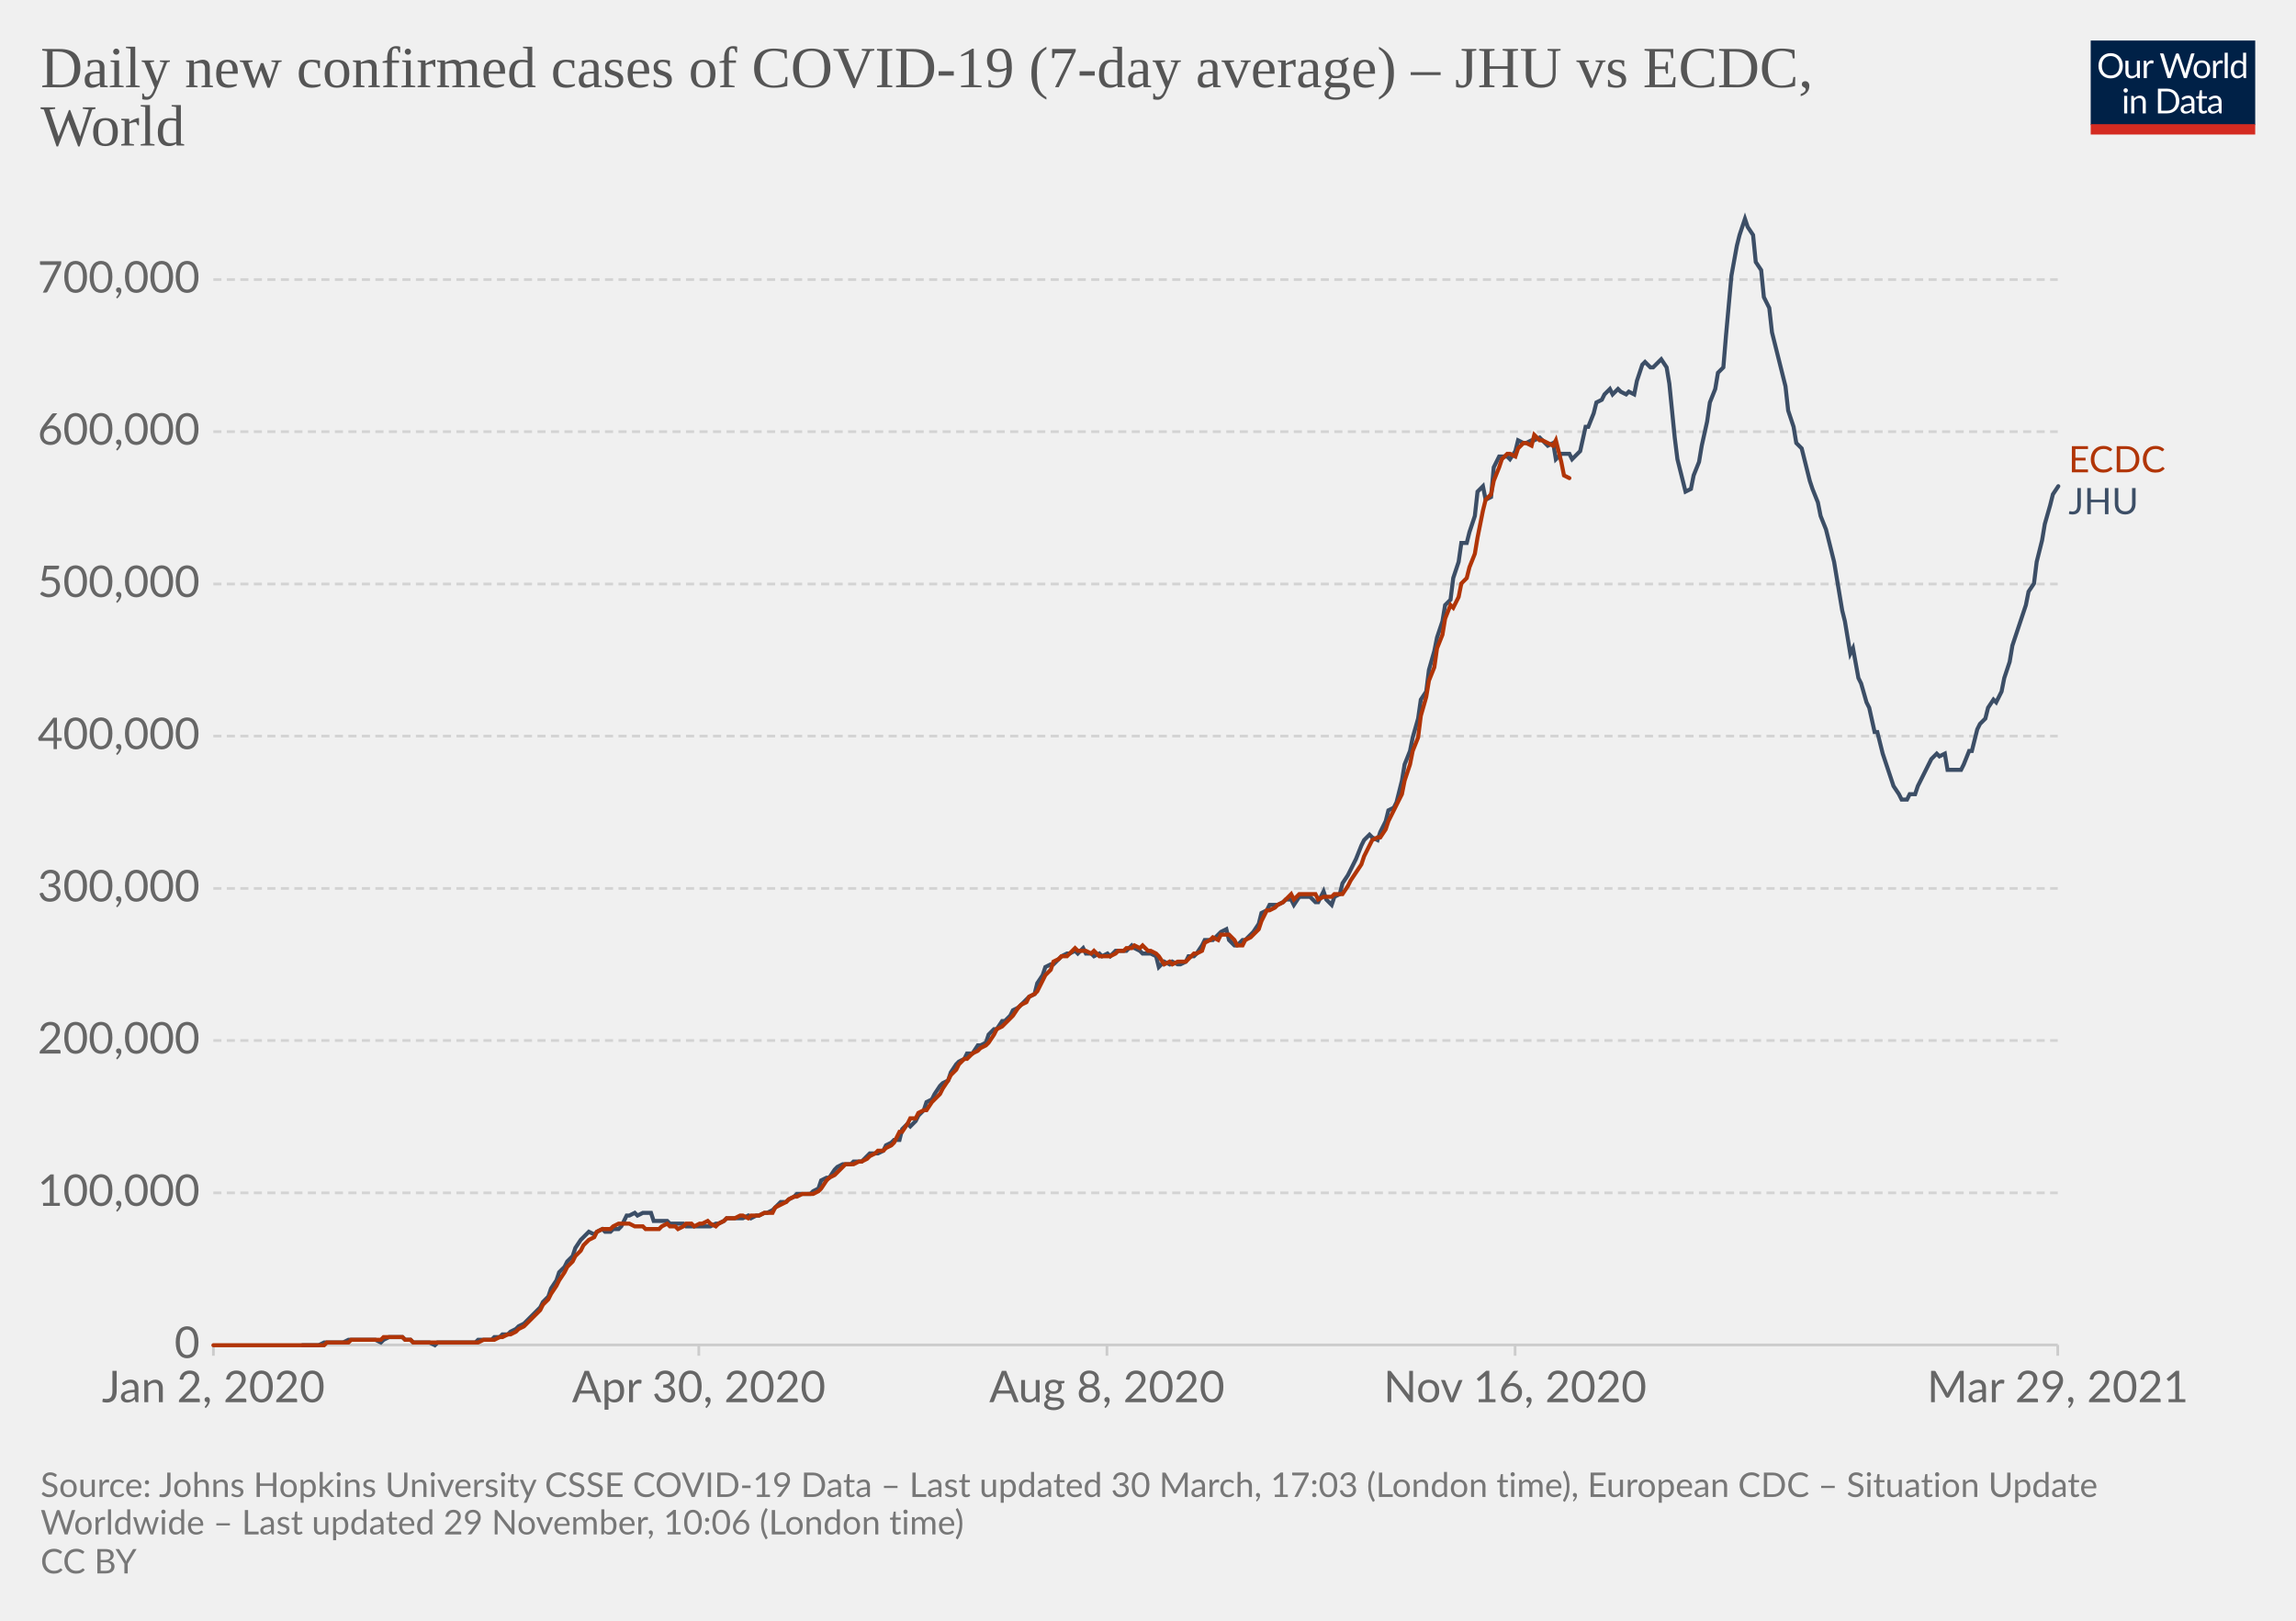
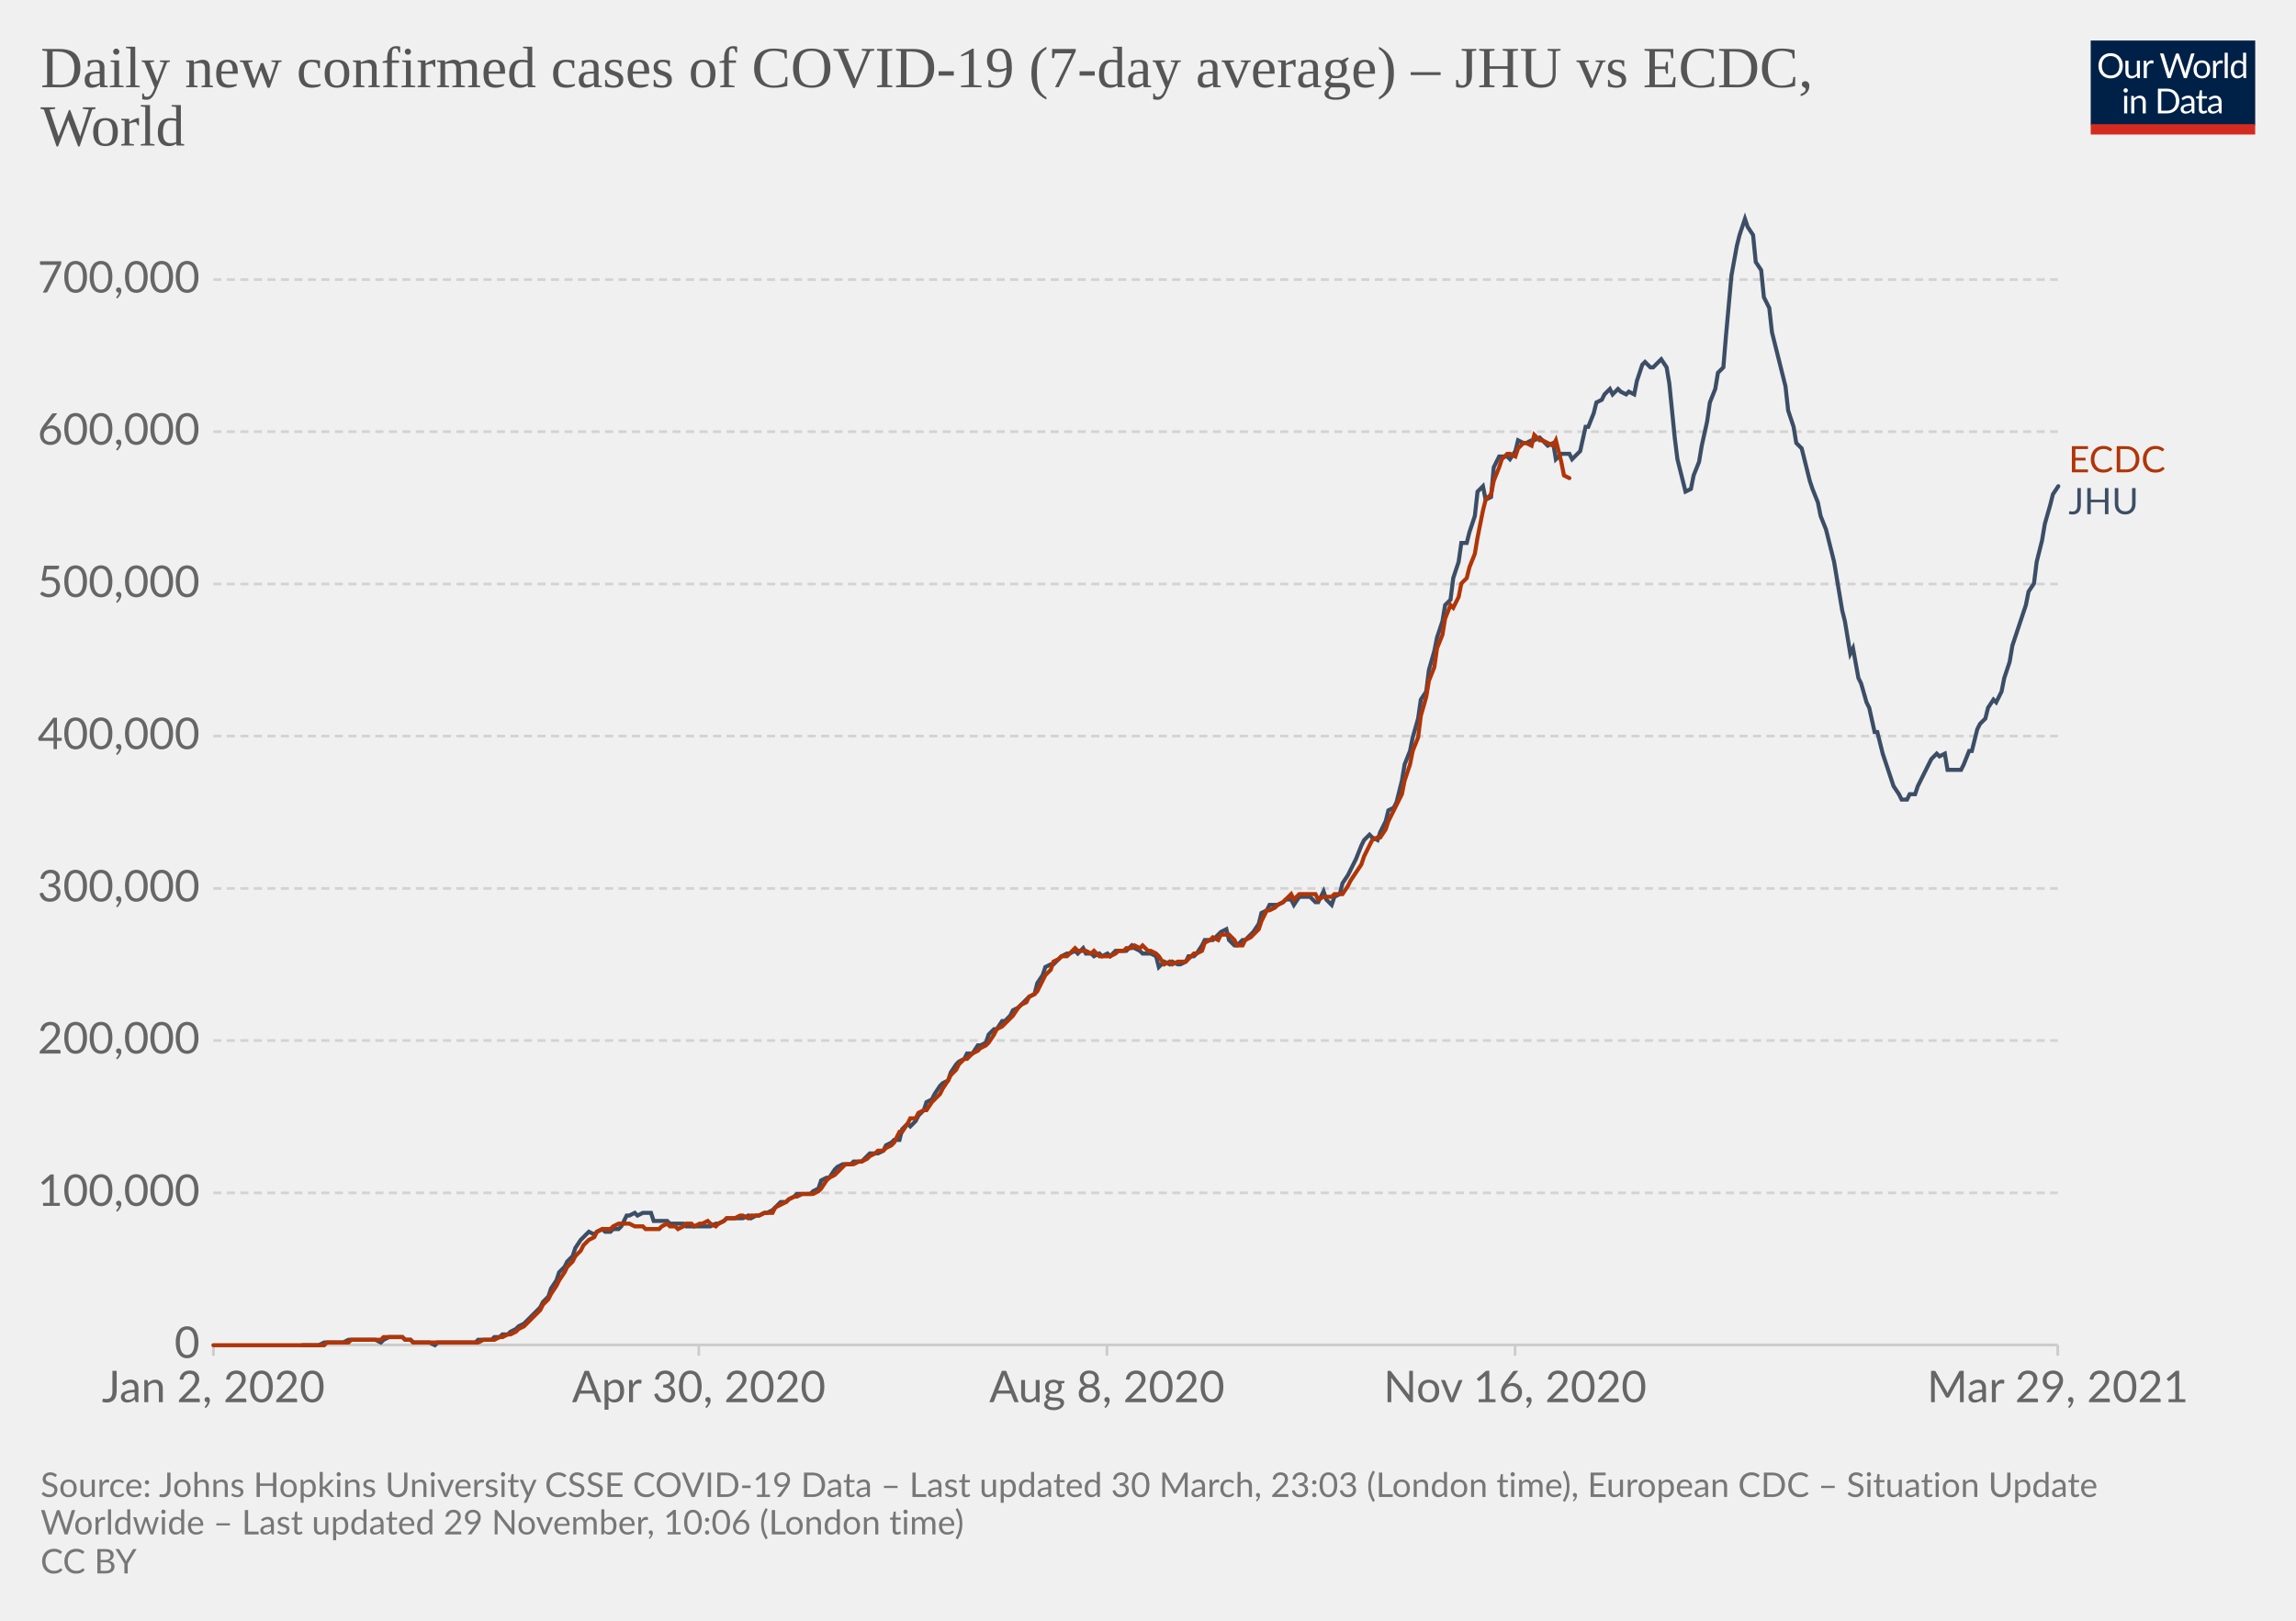
<svg xmlns="http://www.w3.org/2000/svg" version="1.1" style="background-color:#fff;-webkit-font-smoothing:antialiased" width="850" height="600" viewBox="0 0 850 600" font-family="Lato,'Helvetica Neue',Helvetica,Arial,sans-serif" font-size="18" text-rendering="optimizeLegibility">
  <g class="HeaderView">
    <g transform="matrix(.29 0 0 .29 774 15)">
      <svg className="owidLog" width="210" height="120" viewBox="0 0 210 120" fill="none">
        <g clip-path="url(#clip0)">
          <path d="M0 0h210v107.89H0V0z" fill="#002147" />
          <path d="M40.98 32.25c0 2.36-.38 4.53-1.12 6.51a14.26 14.26 0 01-8.1 8.4c-1.9.78-4.02 1.17-6.34 1.17a16.6 16.6 0 01-6.33-1.17 14.31 14.31 0 01-8.08-8.4 18.29 18.29 0 01-1.12-6.51c0-2.36.38-4.53 1.12-6.5.75-1.97 1.8-3.67 3.17-5.1a14.32 14.32 0 014.9-3.34c1.92-.8 4.03-1.19 6.34-1.19 2.32 0 4.43.4 6.34 1.19 1.92.8 3.56 1.9 4.93 3.34a14.87 14.87 0 013.17 5.1 18.1 18.1 0 011.12 6.5zm-4.38 0c0-1.94-.26-3.68-.8-5.22a10.91 10.91 0 00-2.24-3.89 9.68 9.68 0 00-3.52-2.46 11.95 11.95 0 00-4.62-.86c-1.68 0-3.21.28-4.6.86a9.88 9.88 0 00-3.54 2.46 10.91 10.91 0 00-2.24 3.9c-.53 1.53-.8 3.27-.8 5.2 0 1.94.27 3.68.8 5.22a11.17 11.17 0 002.24 3.9 10.01 10.01 0 003.55 2.44c1.38.56 2.9.83 4.6.83s3.24-.27 4.61-.83a9.8 9.8 0 003.52-2.44 11.17 11.17 0 002.25-3.9c.53-1.54.8-3.28.8-5.21zm26.22-6.54V48H60.5c-.56 0-.9-.27-1.05-.81l-.31-2.4a12.45 12.45 0 01-3.26 2.6c-1.2.64-2.58.96-4.13.96-1.22 0-2.3-.2-3.24-.6a6.52 6.52 0 01-2.33-1.7 7.37 7.37 0 01-1.43-2.67c-.3-1.04-.46-2.2-.46-3.45V25.7h3.91v14.22c0 1.68.38 2.99 1.15 3.91.77.93 1.96 1.39 3.54 1.39 1.16 0 2.24-.27 3.23-.82a10.42 10.42 0 002.8-2.28V25.7h3.91zm8.61 4.47a9.94 9.94 0 012.6-3.56 5.64 5.64 0 013.76-1.3c.47 0 .92.05 1.34.15.44.1.83.27 1.17.49l-.3 2.92c-.09.37-.3.55-.66.55-.2 0-.5-.04-.9-.13a6.21 6.21 0 00-3.24.18 4.23 4.23 0 00-1.47.92c-.42.4-.81.9-1.17 1.5-.33.58-.64 1.26-.92 2.02V48H67.7V25.71h2.25c.42 0 .72.08.88.25.16.16.27.44.33.83l.26 3.39zm61.16-13.7L122.75 48h-3.82l-7.99-24.05a21.95 21.95 0 01-.42-1.58 38.36 38.36 0 01-.44 1.58L102.05 48h-3.83L88.4 16.47h3.54c.38 0 .7.1.95.29.26.2.43.43.5.73l6.52 21.9.28 1.28.29 1.46.3-1.46.38-1.27 7.41-21.91c.1-.25.26-.48.51-.69.27-.22.58-.33.95-.33h1.23c.38 0 .69.1.92.29a1.77 1.77 0 01.53.73l7.4 21.9a28.4 28.4 0 01.68 2.62 29.52 29.52 0 01.52-2.61l6.54-21.91a1.31 1.31 0 01.48-.7c.27-.21.58-.32.95-.32h3.32zm9.35 8.88c1.63 0 3.1.27 4.4.82a9.43 9.43 0 015.46 5.94c.5 1.4.74 2.98.74 4.73 0 1.76-.25 3.34-.74 4.75a9.43 9.43 0 01-5.46 5.92c-1.3.52-2.77.79-4.4.79-1.64 0-3.12-.27-4.44-.8a9.42 9.42 0 01-3.35-2.3c-.92-1-1.63-2.2-2.13-3.61-.49-1.41-.73-3-.73-4.75s.24-3.33.73-4.73c.5-1.43 1.2-2.64 2.13-3.63a9.4 9.4 0 013.35-2.31c1.32-.55 2.8-.82 4.44-.82zm0 19.89c2.2 0 3.84-.73 4.93-2.2 1.08-1.48 1.63-3.54 1.63-6.18 0-2.66-.55-4.72-1.63-6.2-1.09-1.49-2.73-2.23-4.93-2.23-1.12 0-2.09.2-2.93.57a5.71 5.71 0 00-2.06 1.65 7.5 7.5 0 00-1.24 2.67c-.26 1.04-.4 2.22-.4 3.54 0 2.64.55 4.7 1.64 6.18 1.1 1.47 2.76 2.2 4.99 2.2zm17.97-15.07a9.94 9.94 0 012.6-3.56 5.64 5.64 0 013.76-1.3c.47 0 .91.05 1.34.15.44.1.83.27 1.16.49l-.28 2.92c-.09.37-.31.55-.66.55-.2 0-.5-.04-.9-.13a6.2 6.2 0 00-3.24.18 4.23 4.23 0 00-1.47.92c-.43.4-.82.9-1.17 1.5a13.1 13.1 0 00-.92 2.02V48h-3.94V25.71h2.24c.43 0 .72.08.88.25.17.16.28.44.33.83l.27 3.39zm15.04-14.59V48h-3.92V15.6h3.92zm19.55 15.43a6.22 6.22 0 00-2.38-2.05 6.7 6.7 0 00-2.86-.6c-2.07 0-3.66.75-4.77 2.23-1.12 1.48-1.68 3.6-1.68 6.33 0 1.46.13 2.7.38 3.74a7.29 7.29 0 001.1 2.56 4.35 4.35 0 001.78 1.45c.7.3 1.5.46 2.4.46 1.29 0 2.41-.3 3.36-.88a9.6 9.6 0 002.67-2.49V31.02zm3.91-15.43V48h-2.33c-.56 0-.9-.27-1.06-.81l-.35-2.71a12.13 12.13 0 01-3.25 2.77 8.28 8.28 0 01-4.23 1.06 7.31 7.31 0 01-6.14-2.9c-.73-.96-1.3-2.15-1.69-3.57a18.35 18.35 0 01.07-9.48 11.29 11.29 0 011.89-3.7 8.7 8.7 0 017.06-3.34 7.96 7.96 0 016.12 2.62V15.59h3.91zM46.61 70.71V93H42.7V70.71h3.91zm.84-7c0 .39-.08.75-.24 1.09a2.81 2.81 0 01-1.52 1.47 2.67 2.67 0 01-2.16 0 2.9 2.9 0 01-1.45-1.47 2.67 2.67 0 010-2.16c.15-.35.35-.65.6-.9.25-.27.53-.47.85-.62a2.67 2.67 0 012.16 0c.35.15.65.35.9.62.27.25.47.55.62.9.16.34.24.7.24 1.08zm7.97 10.24c.49-.54 1-1.04 1.54-1.48a9.85 9.85 0 013.66-1.84 8.96 8.96 0 015.43.35c.94.4 1.72.97 2.33 1.71a7.36 7.36 0 011.43 2.67c.32 1.04.49 2.19.49 3.45V93h-3.94V78.81c0-1.69-.4-3-1.17-3.92-.76-.93-1.93-1.4-3.5-1.4a6.6 6.6 0 00-3.25.83c-1 .56-1.92 1.31-2.77 2.27V93h-3.94V70.71h2.35c.56 0 .9.28 1.04.82l.3 2.42zm57.7 3.3c0 2.36-.37 4.5-1.11 6.44a14.3 14.3 0 01-3.17 4.98 14.1 14.1 0 01-4.93 3.2c-1.9.76-4.02 1.13-6.33 1.13H85.8V61.47h11.77c2.31 0 4.42.39 6.33 1.15a13.8 13.8 0 018.1 8.18 17.75 17.75 0 011.12 6.45zm-4.37 0c0-1.94-.26-3.67-.8-5.2a10.94 10.94 0 00-2.23-3.87 9.57 9.57 0 00-3.53-2.42 12.23 12.23 0 00-4.61-.83h-7.5v24.62h7.5c1.7 0 3.24-.28 4.61-.84a9.7 9.7 0 003.53-2.4 10.94 10.94 0 002.24-3.87c.53-1.53.8-3.26.8-5.2zm19.8 5.72c-1.8.06-3.34.2-4.62.44-1.26.22-2.3.51-3.1.88-.8.36-1.37.8-1.74 1.3-.35.5-.53 1.05-.53 1.67 0 .58.1 1.1.3 1.52a3 3 0 00.76 1.05c.34.27.73.46 1.17.6a6.13 6.13 0 001.45.17 7.28 7.28 0 003.5-.81 11.95 11.95 0 002.82-2.2v-4.62zm-12.65-9.11a12.73 12.73 0 013.98-2.66c1.43-.59 3-.88 4.73-.88 1.25 0 2.36.2 3.33.61a6.81 6.81 0 013.94 4.38c.33 1.04.5 2.19.5 3.43V93h-1.74a1.8 1.8 0 01-.88-.18c-.2-.13-.36-.38-.48-.74l-.44-2.12-1.72 1.46a9.48 9.48 0 01-3.74 1.7c-.69.15-1.46.23-2.3.23-.87 0-1.69-.12-2.45-.35a5.34 5.34 0 01-3.34-2.93 6.64 6.64 0 01-.49-2.64c0-.88.25-1.72.73-2.53a6.33 6.33 0 012.35-2.17c1.09-.63 2.5-1.15 4.25-1.54 1.75-.41 3.89-.65 6.42-.7v-1.75c0-1.73-.37-3.03-1.12-3.91-.75-.9-1.84-1.34-3.28-1.34-.97 0-1.78.12-2.44.37-.64.23-1.2.5-1.7.81l-1.23.82c-.33.23-.67.35-1 .35-.27 0-.5-.07-.69-.2a2.1 2.1 0 01-.48-.53l-.7-1.25zm27.67 19.5c-1.76 0-3.12-.5-4.07-1.48-.94-.98-1.41-2.4-1.41-4.25V74h-2.68a.9.9 0 01-.6-.2c-.16-.14-.24-.36-.24-.66v-1.56l3.65-.46.9-6.89a.9.9 0 01.29-.52.88.88 0 01.62-.22H142v7.67h6.44V74H142v13.38c0 .94.22 1.63.68 2.09.45.45 1.04.68 1.76.68a3.21 3.21 0 001.85-.53l.55-.35c.16-.12.3-.18.41-.18.2 0 .4.13.55.38l1.15 1.87a7.45 7.45 0 01-2.44 1.5 8.53 8.53 0 01-2.95.52zm19.68-10.4c-1.8.07-3.34.21-4.62.45-1.26.22-2.3.51-3.1.88-.8.36-1.37.8-1.74 1.3-.35.5-.53 1.05-.53 1.67 0 .58.1 1.1.3 1.52a2.9 2.9 0 00.76 1.05c.34.27.73.46 1.17.6a6.13 6.13 0 001.45.17 7.3 7.3 0 003.5-.81 12.04 12.04 0 002.82-2.2v-4.62zm-12.65-9.1a12.72 12.72 0 013.99-2.66c1.42-.59 3-.88 4.72-.88 1.25 0 2.36.2 3.33.61a6.81 6.81 0 013.94 4.38c.33 1.04.5 2.19.5 3.43V93h-1.74a1.8 1.8 0 01-.88-.18c-.2-.13-.36-.38-.48-.74l-.44-2.12-1.72 1.46a9.48 9.48 0 01-3.74 1.7c-.69.15-1.46.23-2.3.23-.87 0-1.69-.12-2.45-.35a5.33 5.33 0 01-3.34-2.93 6.62 6.62 0 01-.49-2.64c0-.88.25-1.72.73-2.53a6.33 6.33 0 012.35-2.17c1.09-.63 2.5-1.15 4.25-1.54a31.2 31.2 0 016.42-.7v-1.75c0-1.73-.37-3.03-1.12-3.91-.75-.9-1.84-1.34-3.28-1.34-.97 0-1.78.12-2.44.37-.64.23-1.2.5-1.7.81l-1.22.82c-.34.23-.68.35-1.02.35-.26 0-.49-.07-.68-.2a1.88 1.88 0 01-.48-.53l-.7-1.25zM40.98 32.25c0 2.36-.38 4.53-1.12 6.51a14.26 14.26 0 01-8.1 8.4c-1.9.78-4.02 1.17-6.34 1.17a16.6 16.6 0 01-6.33-1.17 14.31 14.31 0 01-8.08-8.4 18.29 18.29 0 01-1.12-6.51c0-2.36.38-4.53 1.12-6.5.75-1.97 1.8-3.67 3.17-5.1a14.32 14.32 0 014.9-3.34c1.92-.8 4.03-1.19 6.34-1.19 2.32 0 4.43.4 6.34 1.19 1.92.8 3.56 1.9 4.93 3.34a14.87 14.87 0 013.17 5.1 18.1 18.1 0 011.12 6.5zm-4.38 0c0-1.94-.26-3.68-.8-5.22a10.91 10.91 0 00-2.24-3.89 9.68 9.68 0 00-3.52-2.46 11.95 11.95 0 00-4.62-.86c-1.68 0-3.21.28-4.6.86a9.88 9.88 0 00-3.54 2.46 10.91 10.91 0 00-2.24 3.9c-.53 1.53-.8 3.27-.8 5.2 0 1.94.27 3.68.8 5.22a11.17 11.17 0 002.24 3.9 10.01 10.01 0 003.55 2.44c1.38.56 2.9.83 4.6.83s3.24-.27 4.61-.83a9.8 9.8 0 003.52-2.44 11.17 11.17 0 002.25-3.9c.53-1.54.8-3.28.8-5.21zm26.22-6.54V48H60.5c-.56 0-.9-.27-1.05-.81l-.31-2.4a12.45 12.45 0 01-3.26 2.6c-1.2.64-2.58.96-4.13.96-1.22 0-2.3-.2-3.24-.6a6.52 6.52 0 01-2.33-1.7 7.37 7.37 0 01-1.43-2.67c-.3-1.04-.46-2.2-.46-3.45V25.7h3.91v14.22c0 1.68.38 2.99 1.15 3.91.77.93 1.96 1.39 3.54 1.39 1.16 0 2.24-.27 3.23-.82a10.42 10.42 0 002.8-2.28V25.7h3.91zm8.61 4.47a9.94 9.94 0 012.6-3.56 5.64 5.64 0 013.76-1.3c.47 0 .92.05 1.34.15.44.1.83.27 1.17.49l-.3 2.92c-.09.37-.3.55-.66.55-.2 0-.5-.04-.9-.13a6.21 6.21 0 00-3.24.18 4.23 4.23 0 00-1.47.92c-.42.4-.81.9-1.17 1.5-.33.58-.64 1.26-.92 2.02V48H67.7V25.71h2.25c.42 0 .72.08.88.25.16.16.27.44.33.83l.26 3.39zm61.16-13.7L122.75 48h-3.82l-7.99-24.05a21.95 21.95 0 01-.42-1.58 38.36 38.36 0 01-.44 1.58L102.05 48h-3.83L88.4 16.47h3.54c.38 0 .7.1.95.29.26.2.43.43.5.73l6.52 21.9.28 1.28.29 1.46.3-1.46.38-1.27 7.41-21.91c.1-.25.26-.48.51-.69.27-.22.58-.33.95-.33h1.23c.38 0 .69.1.92.29a1.77 1.77 0 01.53.73l7.4 21.9a28.4 28.4 0 01.68 2.62 29.52 29.52 0 01.52-2.61l6.54-21.91a1.31 1.31 0 01.48-.7c.27-.21.58-.32.95-.32h3.32zm9.35 8.88c1.63 0 3.1.27 4.4.82a9.43 9.43 0 015.46 5.94c.5 1.4.74 2.98.74 4.73 0 1.76-.25 3.34-.74 4.75a9.43 9.43 0 01-5.46 5.92c-1.3.52-2.77.79-4.4.79-1.64 0-3.12-.27-4.44-.8a9.42 9.42 0 01-3.35-2.3c-.92-1-1.63-2.2-2.13-3.61-.49-1.41-.73-3-.73-4.75s.24-3.33.73-4.73c.5-1.43 1.2-2.64 2.13-3.63a9.4 9.4 0 013.35-2.31c1.32-.55 2.8-.82 4.44-.82zm0 19.89c2.2 0 3.84-.73 4.93-2.2 1.08-1.48 1.63-3.54 1.63-6.18 0-2.66-.55-4.72-1.63-6.2-1.09-1.49-2.73-2.23-4.93-2.23-1.12 0-2.09.2-2.93.57a5.71 5.71 0 00-2.06 1.65 7.5 7.5 0 00-1.24 2.67c-.26 1.04-.4 2.22-.4 3.54 0 2.64.55 4.7 1.64 6.18 1.1 1.47 2.76 2.2 4.99 2.2zm17.97-15.07a9.94 9.94 0 012.6-3.56 5.64 5.64 0 013.76-1.3c.47 0 .91.05 1.34.15.44.1.83.27 1.16.49l-.28 2.92c-.09.37-.31.55-.66.55-.2 0-.5-.04-.9-.13a6.2 6.2 0 00-3.24.18 4.23 4.23 0 00-1.47.92c-.43.4-.82.9-1.17 1.5a13.1 13.1 0 00-.92 2.02V48h-3.94V25.71h2.24c.43 0 .72.08.88.25.17.16.28.44.33.83l.27 3.39zm15.04-14.59V48h-3.92V15.6h3.92zm19.55 15.43a6.22 6.22 0 00-2.38-2.05 6.7 6.7 0 00-2.86-.6c-2.07 0-3.66.75-4.77 2.23-1.12 1.48-1.68 3.6-1.68 6.33 0 1.46.13 2.7.38 3.74a7.29 7.29 0 001.1 2.56 4.35 4.35 0 001.78 1.45c.7.3 1.5.46 2.4.46 1.29 0 2.41-.3 3.36-.88a9.6 9.6 0 002.67-2.49V31.02zm3.91-15.43V48h-2.33c-.56 0-.9-.27-1.06-.81l-.35-2.71a12.13 12.13 0 01-3.25 2.77 8.28 8.28 0 01-4.23 1.06 7.31 7.31 0 01-6.14-2.9c-.73-.96-1.3-2.15-1.69-3.57a18.35 18.35 0 01.07-9.48 11.29 11.29 0 011.89-3.7 8.7 8.7 0 017.06-3.34 7.96 7.96 0 016.12 2.62V15.59h3.91zM46.61 70.71V93H42.7V70.71h3.91zm.84-7c0 .39-.08.75-.24 1.09a2.81 2.81 0 01-1.52 1.47 2.67 2.67 0 01-2.16 0 2.9 2.9 0 01-1.45-1.47 2.67 2.67 0 010-2.16c.15-.35.35-.65.6-.9.25-.27.53-.47.85-.62a2.67 2.67 0 012.16 0c.35.15.65.35.9.62.27.25.47.55.62.9.16.34.24.7.24 1.08zm7.97 10.24c.49-.54 1-1.04 1.54-1.48a9.85 9.85 0 013.66-1.84 8.96 8.96 0 015.43.35c.94.4 1.72.97 2.33 1.71a7.36 7.36 0 011.43 2.67c.32 1.04.49 2.19.49 3.45V93h-3.94V78.81c0-1.69-.4-3-1.17-3.92-.76-.93-1.93-1.4-3.5-1.4a6.6 6.6 0 00-3.25.83c-1 .56-1.92 1.31-2.77 2.27V93h-3.94V70.71h2.35c.56 0 .9.28 1.04.82l.3 2.42zm57.7 3.3c0 2.36-.37 4.5-1.11 6.44a14.3 14.3 0 01-3.17 4.98 14.1 14.1 0 01-4.93 3.2c-1.9.76-4.02 1.13-6.33 1.13H85.8V61.47h11.77c2.31 0 4.42.39 6.33 1.15a13.8 13.8 0 018.1 8.18 17.75 17.75 0 011.12 6.45zm-4.37 0c0-1.94-.26-3.67-.8-5.2a10.94 10.94 0 00-2.23-3.87 9.57 9.57 0 00-3.53-2.42 12.23 12.23 0 00-4.61-.83h-7.5v24.62h7.5c1.7 0 3.24-.28 4.61-.84a9.7 9.7 0 003.53-2.4 10.94 10.94 0 002.24-3.87c.53-1.53.8-3.26.8-5.2zm19.8 5.72c-1.8.06-3.34.2-4.62.44-1.26.22-2.3.51-3.1.88-.8.36-1.37.8-1.74 1.3-.35.5-.53 1.05-.53 1.67 0 .58.1 1.1.3 1.52a3 3 0 00.76 1.05c.34.27.73.46 1.17.6a6.13 6.13 0 001.45.17 7.28 7.28 0 003.5-.81 11.95 11.95 0 002.82-2.2v-4.62zm-12.65-9.11a12.73 12.73 0 013.98-2.66c1.43-.59 3-.88 4.73-.88 1.25 0 2.36.2 3.33.61a6.81 6.81 0 013.94 4.38c.33 1.04.5 2.19.5 3.43V93h-1.74a1.8 1.8 0 01-.88-.18c-.2-.13-.36-.38-.48-.74l-.44-2.12-1.72 1.46a9.48 9.48 0 01-3.74 1.7c-.69.15-1.46.23-2.3.23-.87 0-1.69-.12-2.45-.35a5.34 5.34 0 01-3.34-2.93 6.64 6.64 0 01-.49-2.64c0-.88.25-1.72.73-2.53a6.33 6.33 0 012.35-2.17c1.09-.63 2.5-1.15 4.25-1.54 1.75-.41 3.89-.65 6.42-.7v-1.75c0-1.73-.37-3.03-1.12-3.91-.75-.9-1.84-1.34-3.28-1.34-.97 0-1.78.12-2.44.37-.64.23-1.2.5-1.7.81l-1.23.82c-.33.23-.67.35-1 .35-.27 0-.5-.07-.69-.2a2.1 2.1 0 01-.48-.53l-.7-1.25zm27.67 19.5c-1.76 0-3.12-.5-4.07-1.48-.94-.98-1.41-2.4-1.41-4.25V74h-2.68a.9.9 0 01-.6-.2c-.16-.14-.24-.36-.24-.66v-1.56l3.65-.46.9-6.89a.9.9 0 01.29-.52.88.88 0 01.62-.22H142v7.67h6.44V74H142v13.38c0 .94.22 1.63.68 2.09.45.45 1.04.68 1.76.68a3.21 3.21 0 001.85-.53l.55-.35c.16-.12.3-.18.41-.18.2 0 .4.13.55.38l1.15 1.87a7.45 7.45 0 01-2.44 1.5 8.53 8.53 0 01-2.95.52zm19.68-10.4c-1.8.07-3.34.21-4.62.45-1.26.22-2.3.51-3.1.88-.8.36-1.37.8-1.74 1.3-.35.5-.53 1.05-.53 1.67 0 .58.1 1.1.3 1.52a2.9 2.9 0 00.76 1.05c.34.27.73.46 1.17.6a6.13 6.13 0 001.45.17 7.3 7.3 0 003.5-.81 12.04 12.04 0 002.82-2.2v-4.62zm-12.65-9.1a12.72 12.72 0 013.99-2.66c1.42-.59 3-.88 4.72-.88 1.25 0 2.36.2 3.33.61a6.81 6.81 0 013.94 4.38c.33 1.04.5 2.19.5 3.43V93h-1.74a1.8 1.8 0 01-.88-.18c-.2-.13-.36-.38-.48-.74l-.44-2.12-1.72 1.46a9.48 9.48 0 01-3.74 1.7c-.69.15-1.46.23-2.3.23-.87 0-1.69-.12-2.45-.35a5.33 5.33 0 01-3.34-2.93 6.62 6.62 0 01-.49-2.64c0-.88.25-1.72.73-2.53a6.33 6.33 0 012.35-2.17c1.09-.63 2.5-1.15 4.25-1.54a31.2 31.2 0 016.42-.7v-1.75c0-1.73-.37-3.03-1.12-3.91-.75-.9-1.84-1.34-3.28-1.34-.97 0-1.78.12-2.44.37-.64.23-1.2.5-1.7.81l-1.22.82c-.34.23-.68.35-1.02.35-.26 0-.49-.07-.68-.2a1.88 1.88 0 01-.48-.53l-.7-1.25zM40.98 32.25c0 2.36-.38 4.53-1.12 6.51a14.26 14.26 0 01-8.1 8.4c-1.9.78-4.02 1.17-6.34 1.17a16.6 16.6 0 01-6.33-1.17 14.31 14.31 0 01-8.08-8.4 18.29 18.29 0 01-1.12-6.51c0-2.36.38-4.53 1.12-6.5.75-1.97 1.8-3.67 3.17-5.1a14.32 14.32 0 014.9-3.34c1.92-.8 4.03-1.19 6.34-1.19 2.32 0 4.43.4 6.34 1.19 1.92.8 3.56 1.9 4.93 3.34a14.87 14.87 0 013.17 5.1 18.1 18.1 0 011.12 6.5zm-4.38 0c0-1.94-.26-3.68-.8-5.22a10.91 10.91 0 00-2.24-3.89 9.68 9.68 0 00-3.52-2.46 11.95 11.95 0 00-4.62-.86c-1.68 0-3.21.28-4.6.86a9.88 9.88 0 00-3.54 2.46 10.91 10.91 0 00-2.24 3.9c-.53 1.53-.8 3.27-.8 5.2 0 1.94.27 3.68.8 5.22a11.17 11.17 0 002.24 3.9 10.01 10.01 0 003.55 2.44c1.38.56 2.9.83 4.6.83s3.24-.27 4.61-.83a9.8 9.8 0 003.52-2.44 11.17 11.17 0 002.25-3.9c.53-1.54.8-3.28.8-5.21zm26.22-6.54V48H60.5c-.56 0-.9-.27-1.05-.81l-.31-2.4a12.45 12.45 0 01-3.26 2.6c-1.2.64-2.58.96-4.13.96-1.22 0-2.3-.2-3.24-.6a6.52 6.52 0 01-2.33-1.7 7.37 7.37 0 01-1.43-2.67c-.3-1.04-.46-2.2-.46-3.45V25.7h3.91v14.22c0 1.68.38 2.99 1.15 3.91.77.93 1.96 1.39 3.54 1.39 1.16 0 2.24-.27 3.23-.82a10.42 10.42 0 002.8-2.28V25.7h3.91zm8.61 4.47a9.94 9.94 0 012.6-3.56 5.64 5.64 0 013.76-1.3c.47 0 .92.05 1.34.15.44.1.83.27 1.17.49l-.3 2.92c-.09.37-.3.55-.66.55-.2 0-.5-.04-.9-.13a6.21 6.21 0 00-3.24.18 4.23 4.23 0 00-1.47.92c-.42.4-.81.9-1.17 1.5-.33.58-.64 1.26-.92 2.02V48H67.7V25.71h2.25c.42 0 .72.08.88.25.16.16.27.44.33.83l.26 3.39zm61.16-13.7L122.75 48h-3.82l-7.99-24.05a21.95 21.95 0 01-.42-1.58 38.36 38.36 0 01-.44 1.58L102.05 48h-3.83L88.4 16.47h3.54c.38 0 .7.1.95.29.26.2.43.43.5.73l6.52 21.9.28 1.28.29 1.46.3-1.46.38-1.27 7.41-21.91c.1-.25.26-.48.51-.69.27-.22.58-.33.95-.33h1.23c.38 0 .69.1.92.29a1.77 1.77 0 01.53.73l7.4 21.9a28.4 28.4 0 01.68 2.62 29.52 29.52 0 01.52-2.61l6.54-21.91a1.31 1.31 0 01.48-.7c.27-.21.58-.32.95-.32h3.32zm9.35 8.88c1.63 0 3.1.27 4.4.82a9.43 9.43 0 015.46 5.94c.5 1.4.74 2.98.74 4.73 0 1.76-.25 3.34-.74 4.75a9.43 9.43 0 01-5.46 5.92c-1.3.52-2.77.79-4.4.79-1.64 0-3.12-.27-4.44-.8a9.42 9.42 0 01-3.35-2.3c-.92-1-1.63-2.2-2.13-3.61-.49-1.41-.73-3-.73-4.75s.24-3.33.73-4.73c.5-1.43 1.2-2.64 2.13-3.63a9.4 9.4 0 013.35-2.31c1.32-.55 2.8-.82 4.44-.82zm0 19.89c2.2 0 3.84-.73 4.93-2.2 1.08-1.48 1.63-3.54 1.63-6.18 0-2.66-.55-4.72-1.63-6.2-1.09-1.49-2.73-2.23-4.93-2.23-1.12 0-2.09.2-2.93.57a5.71 5.71 0 00-2.06 1.65 7.5 7.5 0 00-1.24 2.67c-.26 1.04-.4 2.22-.4 3.54 0 2.64.55 4.7 1.64 6.18 1.1 1.47 2.76 2.2 4.99 2.2zm17.97-15.07a9.94 9.94 0 012.6-3.56 5.64 5.64 0 013.76-1.3c.47 0 .91.05 1.34.15.44.1.83.27 1.16.49l-.28 2.92c-.09.37-.31.55-.66.55-.2 0-.5-.04-.9-.13a6.2 6.2 0 00-3.24.18 4.23 4.23 0 00-1.47.92c-.43.4-.82.9-1.17 1.5a13.1 13.1 0 00-.92 2.02V48h-3.94V25.71h2.24c.43 0 .72.08.88.25.17.16.28.44.33.83l.27 3.39zm15.04-14.59V48h-3.92V15.6h3.92zm19.55 15.43a6.22 6.22 0 00-2.38-2.05 6.7 6.7 0 00-2.86-.6c-2.07 0-3.66.75-4.77 2.23-1.12 1.48-1.68 3.6-1.68 6.33 0 1.46.13 2.7.38 3.74a7.29 7.29 0 001.1 2.56 4.35 4.35 0 001.78 1.45c.7.3 1.5.46 2.4.46 1.29 0 2.41-.3 3.36-.88a9.6 9.6 0 002.67-2.49V31.02zm3.91-15.43V48h-2.33c-.56 0-.9-.27-1.06-.81l-.35-2.71a12.13 12.13 0 01-3.25 2.77 8.28 8.28 0 01-4.23 1.06 7.31 7.31 0 01-6.14-2.9c-.73-.96-1.3-2.15-1.69-3.57a18.35 18.35 0 01.07-9.48 11.29 11.29 0 011.89-3.7 8.7 8.7 0 017.06-3.34 7.96 7.96 0 016.12 2.62V15.59h3.91zM46.61 70.71V93H42.7V70.71h3.91zm.84-7c0 .39-.08.75-.24 1.09a2.81 2.81 0 01-1.52 1.47 2.67 2.67 0 01-2.16 0 2.9 2.9 0 01-1.45-1.47 2.67 2.67 0 010-2.16c.15-.35.35-.65.6-.9.25-.27.53-.47.85-.62a2.67 2.67 0 012.16 0c.35.15.65.35.9.62.27.25.47.55.62.9.16.34.24.7.24 1.08zm7.97 10.24c.49-.54 1-1.04 1.54-1.48a9.85 9.85 0 013.66-1.84 8.96 8.96 0 015.43.35c.94.4 1.72.97 2.33 1.71a7.36 7.36 0 011.43 2.67c.32 1.04.49 2.19.49 3.45V93h-3.94V78.81c0-1.69-.4-3-1.17-3.92-.76-.93-1.93-1.4-3.5-1.4a6.6 6.6 0 00-3.25.83c-1 .56-1.92 1.31-2.77 2.27V93h-3.94V70.71h2.35c.56 0 .9.28 1.04.82l.3 2.42zm57.7 3.3c0 2.36-.37 4.5-1.11 6.44a14.3 14.3 0 01-3.17 4.98 14.1 14.1 0 01-4.93 3.2c-1.9.76-4.02 1.13-6.33 1.13H85.8V61.47h11.77c2.31 0 4.42.39 6.33 1.15a13.8 13.8 0 018.1 8.18 17.75 17.75 0 011.12 6.45zm-4.37 0c0-1.94-.26-3.67-.8-5.2a10.94 10.94 0 00-2.23-3.87 9.57 9.57 0 00-3.53-2.42 12.23 12.23 0 00-4.61-.83h-7.5v24.62h7.5c1.7 0 3.24-.28 4.61-.84a9.7 9.7 0 003.53-2.4 10.94 10.94 0 002.24-3.87c.53-1.53.8-3.26.8-5.2zm19.8 5.72c-1.8.06-3.34.2-4.62.44-1.26.22-2.3.51-3.1.88-.8.36-1.37.8-1.74 1.3-.35.5-.53 1.05-.53 1.67 0 .58.1 1.1.3 1.52a3 3 0 00.76 1.05c.34.27.73.46 1.17.6a6.13 6.13 0 001.45.17 7.28 7.28 0 003.5-.81 11.95 11.95 0 002.82-2.2v-4.62zm-12.65-9.11a12.73 12.73 0 013.98-2.66c1.43-.59 3-.88 4.73-.88 1.25 0 2.36.2 3.33.61a6.81 6.81 0 013.94 4.38c.33 1.04.5 2.19.5 3.43V93h-1.74a1.8 1.8 0 01-.88-.18c-.2-.13-.36-.38-.48-.74l-.44-2.12-1.72 1.46a9.48 9.48 0 01-3.74 1.7c-.69.15-1.46.23-2.3.23-.87 0-1.69-.12-2.45-.35a5.34 5.34 0 01-3.34-2.93 6.64 6.64 0 01-.49-2.64c0-.88.25-1.72.73-2.53a6.33 6.33 0 012.35-2.17c1.09-.63 2.5-1.15 4.25-1.54 1.75-.41 3.89-.65 6.42-.7v-1.75c0-1.73-.37-3.03-1.12-3.91-.75-.9-1.84-1.34-3.28-1.34-.97 0-1.78.12-2.44.37-.64.23-1.2.5-1.7.81l-1.23.82c-.33.23-.67.35-1 .35-.27 0-.5-.07-.69-.2a2.1 2.1 0 01-.48-.53l-.7-1.25zm27.67 19.5c-1.76 0-3.12-.5-4.07-1.48-.94-.98-1.41-2.4-1.41-4.25V74h-2.68a.9.9 0 01-.6-.2c-.16-.14-.24-.36-.24-.66v-1.56l3.65-.46.9-6.89a.9.9 0 01.29-.52.88.88 0 01.62-.22H142v7.67h6.44V74H142v13.38c0 .94.22 1.63.68 2.09.45.45 1.04.68 1.76.68a3.21 3.21 0 001.85-.53l.55-.35c.16-.12.3-.18.41-.18.2 0 .4.13.55.38l1.15 1.87a7.45 7.45 0 01-2.44 1.5 8.53 8.53 0 01-2.95.52zm19.68-10.4c-1.8.07-3.34.21-4.62.45-1.26.22-2.3.51-3.1.88-.8.36-1.37.8-1.74 1.3-.35.5-.53 1.05-.53 1.67 0 .58.1 1.1.3 1.52a2.9 2.9 0 00.76 1.05c.34.27.73.46 1.17.6a6.13 6.13 0 001.45.17 7.3 7.3 0 003.5-.81 12.04 12.04 0 002.82-2.2v-4.62zm-12.65-9.1a12.72 12.72 0 013.99-2.66c1.42-.59 3-.88 4.72-.88 1.25 0 2.36.2 3.33.61a6.81 6.81 0 013.94 4.38c.33 1.04.5 2.19.5 3.43V93h-1.74a1.8 1.8 0 01-.88-.18c-.2-.13-.36-.38-.48-.74l-.44-2.12-1.72 1.46a9.48 9.48 0 01-3.74 1.7c-.69.15-1.46.23-2.3.23-.87 0-1.69-.12-2.45-.35a5.33 5.33 0 01-3.34-2.93 6.62 6.62 0 01-.49-2.64c0-.88.25-1.72.73-2.53a6.33 6.33 0 012.35-2.17c1.09-.63 2.5-1.15 4.25-1.54a31.2 31.2 0 016.42-.7v-1.75c0-1.73-.37-3.03-1.12-3.91-.75-.9-1.84-1.34-3.28-1.34-.97 0-1.78.12-2.44.37-.64.23-1.2.5-1.7.81l-1.22.82c-.34.23-.68.35-1.02.35-.26 0-.49-.07-.68-.2a1.88 1.88 0 01-.48-.53l-.7-1.25z" fill="#fff" />
          <path fill="#D42B21" d="M0 106.79h210V120H0z" />
        </g>
        <defs>
          <clipPath id="clip0">
            <path fill="#fff" d="M0 0h210v120H0z" />
          </clipPath>
        </defs>
      </svg>
    </g>
    <a href="https://ourworldindata.org/grapher/daily-covid-cases-jhu-ecdc?country=~OWID_WRL" target="_blank" rel="noopener" font-family="&quot;Playfair Display&quot;,Georgia,&quot;Times New Roman&quot;,serif">
      <text font-size="21.6" x="15" y="32.3" fill="#555">
        <tspan x="15" y="32.28">Daily new confirmed cases of COVID-19 (7-day average) – JHU vs ECDC,</tspan>
        <tspan x="15" y="53.88">World</tspan>
      </text>
    </a>
  </g>
  <g class="LineChart">
    <defs>
      <clipPath id="a">
        <path d="M68.97 63.2h830V939h-830z" />
      </clipPath>
    </defs>
    <g class="DualAxisView">
      <g class="HorizontalAxis">
        <path stroke="#ccc" d="M79 497.9v4M258.7 497.9v4M409.8 497.9v4M560.9 497.9v4M761.8 497.9v4" />
        <text x="79" y="519.1" fill="#666" text-anchor="middle" font-size="16.2">Jan 2, 2020</text>
        <text x="258.7" y="519.1" fill="#666" text-anchor="middle" font-size="16.2">Apr 30, 2020</text>
        <text x="409.8" y="519.1" fill="#666" text-anchor="middle" font-size="16.2">Aug 8, 2020</text>
        <text x="560.9" y="519.1" fill="#666" text-anchor="middle" font-size="16.2">Nov 16, 2020</text>
        <text x="761.8" y="519.1" fill="#666" text-anchor="middle" font-size="16.2">Mar 29, 2021</text>
      </g>
      <g class="VerticalAxis" fill="#666" dominant-baseline="middle" text-anchor="end" font-size="16.2">
        <text x="73.97" y="497.9">0</text>
        <text x="73.97" y="441.6">100,000</text>
        <text x="73.97" y="385.2">200,000</text>
        <text x="73.97" y="328.9">300,000</text>
        <text x="73.97" y="272.5">400,000</text>
        <text x="73.97" y="216.2">500,000</text>
        <text x="73.97" y="159.8">600,000</text>
        <text x="73.97" y="103.5">700,000</text>
      </g>
      <g class="AxisGridLines horizontalLines">
        <path stroke="#ccc" d="M78.97 497.9h682.82" />
        <path stroke="#d3d3d3" stroke-dasharray="3,2" d="M78.97 441.6h682.82M78.97 385.2h682.82M78.97 328.9h682.82M78.97 272.5h682.82M78.97 216.2h682.82M78.97 159.8h682.82M78.97 103.5h682.82" />
      </g>
    </g>
    <g clip-path="url(#a)">
      <g class="LineLabels" cursor="default">
        <g class="legendMark">
          <text font-size="13.5" x="765.8" y="174.9" fill="#B13507">
            <tspan x="765.79" y="174.85">ECDC</tspan>
          </text>
        </g>
        <g class="legendMark">
          <text font-size="13.5" x="765.8" y="190.4" fill="#3C4E66">
            <tspan x="765.79" y="190.35">JHU</tspan>
          </text>
        </g>
      </g>
      <g class="Lines">
        <g>
          <path stroke-linecap="round" stroke="#ddd" d="M112 498h6l2-1h7l2-1h10l2 1 1-1 2-1h5l1 1h2l1 1h6l2 1 1-1h14l1-1h5l1-1h2l1-1h2l1-1 2-1 1-1 2-1 1-1 2-2 1-1 2-2 1-2 2-2 1-3 2-3 1-3 2-2 1-2 2-2 1-3 2-3 1-1 2-2 2 1 1-1 2-1 1 1h2l1-1h2l1-1 2-4h1l2-1 1 1 2-1h3l1 3h5l1 1h5l1 1h9l2-1h1l2-1 1-1h6l2-1 1 1 2-1h1l2-1h1l2-1 1-1 2-2h2l1-1 2-1 1-1h5l1-1 2-1 1-3 2-1h1l2-3 1-1 2-1h3l1-1h3l2-2 1-1h3l2-1 1-2 2-1 1-1h2l1-4 2-2 1 1 2-2 1-2 2-2 1-3 2-1 1-2 2-3 1-1 2-1 1-3 2-3 1-1 2-1 1-2h2l2-3h1l2-1 1-3 2-2h1l2-3h1l2-2 1-2 2-1 1-1 2-2 1-1 2-1 1-4 2-3 1-3 2-1h1l2-2 1-1 2-1h1l2-1 1 1 2-2 1 2h2l1 1 2-1 1 1 2-1 1 1 2-2h4l2-2 1 1 2 1 1 1h3l2 1 1 4 2-2 2 1 1-1 2 1h1l2-1 1-2h2l1-1 2-3 1-2h3l2-2 1-1 2-1 1 4 2 2h1l2-2h1l2-2 1-1 2-3 1-4 2-1 1-2h3l2-1 1-1h2l1 2 2-3h4l2 2h1l2-4 1 3 2 2 1-3 2-1 1-4 2-3 1-2 2-4 2-5 1-2 2-2 1 1 2 1 1-3 2-4 1-4 2-1 1-2 2-8 1-6 2-5 1-5 2-7 1-7 2-3 1-8 2-7 1-5 2-6 1-6 2-2 1-8 2-6 1-7h2l1-4 2-6 1-9 2-2 1 5 2-1 1-11 2-4h3l1 1 2-3 1-4 2 1h1l2-1h1l2-1 1 1 2 2 2-1 1 6 2-2h3l1 2 2-2 1-1 2-9h1l2-5 1-4 2-1 1-2 2-2 1 2 2-2 1 1 2 1 1-1 2 1 1-5 2-6 1-1 2 2h1l2-2 1-1 2 3 1 6 2 20 1 8 2 8 1 4 2-1 1-5 2-5 1-6 2-9 1-7 2-5 1-6 2-2 1-12 2-22 2-11 1-4 2-6 1 3 2 3 1 10 2 3 1 10 2 4 1 9 2 8 1 4 2 8 1 9 2 6 1 6 2 2 1 4 2 8 1 3 2 5 1 5 2 5 1 4 2 8 1 6 2 12 1 4 2 12 1-2 2 11 1 2 2 7 1 2 2 9h1l2 8 1 3 2 6 1 3 2 3 1 2h2l1-2h2l1-3 2-4 2-4 1-2 2-2 1 1 2-1 1 6h5l1-2 2-5h1l2-8 1-2 2-2 1-4 2-3 1 1 2-4 1-5 2-6 1-6 2-6 1-3 2-6 1-5 2-3 1-8 2-8 1-6 2-7 1-4 2-3" fill="none" stroke-width="1" />
        </g>
        <g>
          <path stroke-linecap="round" stroke="#ddd" d="M79 498h41l1-1h8l1-1h11l1-1h7l1 1h2l1 1h24l2-1h4l2-1h1l2-1h1l2-1 1-1 2-1 1-1 2-2 1-1 2-2 1-2 2-2 1-2 2-3 1-2 2-3 1-2 2-2 1-2 2-2 1-2 2-2 2-1 1-2 2-1h3l1-1 2-1h4l2 1h3l1 1h5l1-1 2-1 1 1h2l1 1 2-1 1-1h2l1 1 2-1h1l2-1 1 1 2 1 1-1 2-1 1-1h3l2-1h1l2 1 1-1h3l2-1h3l1-2 2-1 2-1 1-1 2-1h1l2-1h4l2-1 1-1 2-3 1-1 2-1 1-1 2-2 1-1h3l2-1h1l2-1 1-1 2-1 1-1h2l1-1 2-1 1-1 2-4h1l2-3 1-2h2l1-2 2-1h1l2-3 1-1 2-2 1-2 2-3 1-2 2-2 1-2 2-2h1l2-2 2-1 1-1 2-1 1-1 2-3 1-2 2-1 1-1 2-2 1-1 2-3 1-1 2-1 1-2 2-1 1-1 2-4 1-2 2-2 1-3 2-1 1-1h2l1-1 2-2 1 1h3l2 1 1-1 2 2h4l2-1 1-1h2l1-1h2l1-1 2 1 1-1 2 2h1l2 1 1 1 2 3 2-1 1 1 2-1h3l1-1 2-2h1l2-1 1-3 2-1 1-1 2 1 1-2h3l2 2 1 2h2l1-2 2-1 1-1 2-2 1-3 2-4h1l2-1 1-1 2-1 1-1 2-2 1 2 2-2h6l1 2 2-1h3l1-1h3l2-3 1-2 2-3 2-3 1-3 2-4 1-2 2-1h1l2-3 1-3 2-4 1-2 2-4 1-5 2-6 1-5 2-5 1-8 2-7 1-6 2-5 1-7 2-5 1-6 2-5 1 1 2-4 1-5 2-2 1-4 2-5 1-6 2-10 1-4 2-2 1-5 2-5 1-3 2-2h1l2 1 1-3 2-2h1l2 1 1-4 2 2h1l2 1 2 1 1-2 2 8 1 5 2 1" fill="none" stroke-width="1" />
        </g>
        <g>
          <path stroke="#3C4E66" stroke-linecap="round" d="M112 498h6l2-1h7l2-1h10l2 1 1-1 2-1h5l1 1h2l1 1h6l2 1 1-1h14l1-1h5l1-1h2l1-1h2l1-1 2-1 1-1 2-1 1-1 2-2 1-1 2-2 1-2 2-2 1-3 2-3 1-3 2-2 1-2 2-2 1-3 2-3 1-1 2-2 2 1 1-1 2-1 1 1h2l1-1h2l1-1 2-4h1l2-1 1 1 2-1h3l1 3h5l1 1h5l1 1h9l2-1h1l2-1 1-1h6l2-1 1 1 2-1h1l2-1h1l2-1 1-1 2-2h2l1-1 2-1 1-1h5l1-1 2-1 1-3 2-1h1l2-3 1-1 2-1h3l1-1h3l2-2 1-1h3l2-1 1-2 2-1 1-1h2l1-4 2-2 1 1 2-2 1-2 2-2 1-3 2-1 1-2 2-3 1-1 2-1 1-3 2-3 1-1 2-1 1-2h2l2-3h1l2-1 1-3 2-2h1l2-3h1l2-2 1-2 2-1 1-1 2-2 1-1 2-1 1-4 2-3 1-3 2-1h1l2-2 1-1 2-1h1l2-1 1 1 2-2 1 2h2l1 1 2-1 1 1 2-1 1 1 2-2h4l2-2 1 1 2 1 1 1h3l2 1 1 4 2-2 2 1 1-1 2 1h1l2-1 1-2h2l1-1 2-3 1-2h3l2-2 1-1 2-1 1 4 2 2h1l2-2h1l2-2 1-1 2-3 1-4 2-1 1-2h3l2-1 1-1h2l1 2 2-3h4l2 2h1l2-4 1 3 2 2 1-3 2-1 1-4 2-3 1-2 2-4 2-5 1-2 2-2 1 1 2 1 1-3 2-4 1-4 2-1 1-2 2-8 1-6 2-5 1-5 2-7 1-7 2-3 1-8 2-7 1-5 2-6 1-6 2-2 1-8 2-6 1-7h2l1-4 2-6 1-9 2-2 1 5 2-1 1-11 2-4h3l1 1 2-3 1-4 2 1h1l2-1h1l2-1 1 1 2 2 2-1 1 6 2-2h3l1 2 2-2 1-1 2-9h1l2-5 1-4 2-1 1-2 2-2 1 2 2-2 1 1 2 1 1-1 2 1 1-5 2-6 1-1 2 2h1l2-2 1-1 2 3 1 6 2 20 1 8 2 8 1 4 2-1 1-5 2-5 1-6 2-9 1-7 2-5 1-6 2-2 1-12 2-22 2-11 1-4 2-6 1 3 2 3 1 10 2 3 1 10 2 4 1 9 2 8 1 4 2 8 1 9 2 6 1 6 2 2 1 4 2 8 1 3 2 5 1 5 2 5 1 4 2 8 1 6 2 12 1 4 2 12 1-2 2 11 1 2 2 7 1 2 2 9h1l2 8 1 3 2 6 1 3 2 3 1 2h2l1-2h2l1-3 2-4 2-4 1-2 2-2 1 1 2-1 1 6h5l1-2 2-5h1l2-8 1-2 2-2 1-4 2-3 1 1 2-4 1-5 2-6 1-6 2-6 1-3 2-6 1-5 2-3 1-8 2-8 1-6 2-7 1-4 2-3" fill="none" stroke-width="1.5" />
        </g>
        <g>
          <path stroke="#B13507" stroke-linecap="round" d="M79 498h41l1-1h8l1-1h11l1-1h7l1 1h2l1 1h24l2-1h4l2-1h1l2-1h1l2-1 1-1 2-1 1-1 2-2 1-1 2-2 1-2 2-2 1-2 2-3 1-2 2-3 1-2 2-2 1-2 2-2 1-2 2-2 2-1 1-2 2-1h3l1-1 2-1h4l2 1h3l1 1h5l1-1 2-1 1 1h2l1 1 2-1 1-1h2l1 1 2-1h1l2-1 1 1 2 1 1-1 2-1 1-1h3l2-1h1l2 1 1-1h3l2-1h3l1-2 2-1 2-1 1-1 2-1h1l2-1h4l2-1 1-1 2-3 1-1 2-1 1-1 2-2 1-1h3l2-1h1l2-1 1-1 2-1 1-1h2l1-1 2-1 1-1 2-4h1l2-3 1-2h2l1-2 2-1h1l2-3 1-1 2-2 1-2 2-3 1-2 2-2 1-2 2-2h1l2-2 2-1 1-1 2-1 1-1 2-3 1-2 2-1 1-1 2-2 1-1 2-3 1-1 2-1 1-2 2-1 1-1 2-4 1-2 2-2 1-3 2-1 1-1h2l1-1 2-2 1 1h3l2 1 1-1 2 2h4l2-1 1-1h2l1-1h2l1-1 2 1 1-1 2 2h1l2 1 1 1 2 3 2-1 1 1 2-1h3l1-1 2-2h1l2-1 1-3 2-1 1-1 2 1 1-2h3l2 2 1 2h2l1-2 2-1 1-1 2-2 1-3 2-4h1l2-1 1-1 2-1 1-1 2-2 1 2 2-2h6l1 2 2-1h3l1-1h3l2-3 1-2 2-3 2-3 1-3 2-4 1-2 2-1h1l2-3 1-3 2-4 1-2 2-4 1-5 2-6 1-5 2-5 1-8 2-7 1-6 2-5 1-7 2-5 1-6 2-5 1 1 2-4 1-5 2-2 1-4 2-5 1-6 2-10 1-4 2-2 1-5 2-5 1-3 2-2h1l2 1 1-3 2-2h1l2 1 1-4 2 2h1l2 1 2 1 1-2 2 8 1 5 2 1" fill="none" stroke-width="1.5" />
        </g>
      </g>
    </g>
  </g>
  <g class="SourcesFooter" fill="#777">
    <g fill="#777">
      <text font-size="12.6" x="15" y="554.2">
-         <tspan x="15" y="554.18">Source: Johns Hopkins University CSSE COVID-19 Data – Last updated 30 March, 17:03 (London time), European CDC – Situation Update</tspan>
+         <tspan x="15" y="554.18">Source: Johns Hopkins University CSSE COVID-19 Data – Last updated 30 March, 23:03 (London time), European CDC – Situation Update</tspan>
        <tspan x="15" y="568.04">Worldwide – Last updated 29 November, 10:06 (London time)</tspan>
      </text>
    </g>
    <text font-size="12.6" x="15" y="582.5">
      <tspan x="15" y="582.48">
        <a class="cclogo" href="http://creativecommons.org/licenses/by/4.0/deed.en_US" target="_blank" fill="#777">CC BY</a>
      </tspan>
    </text>
  </g>
</svg>
